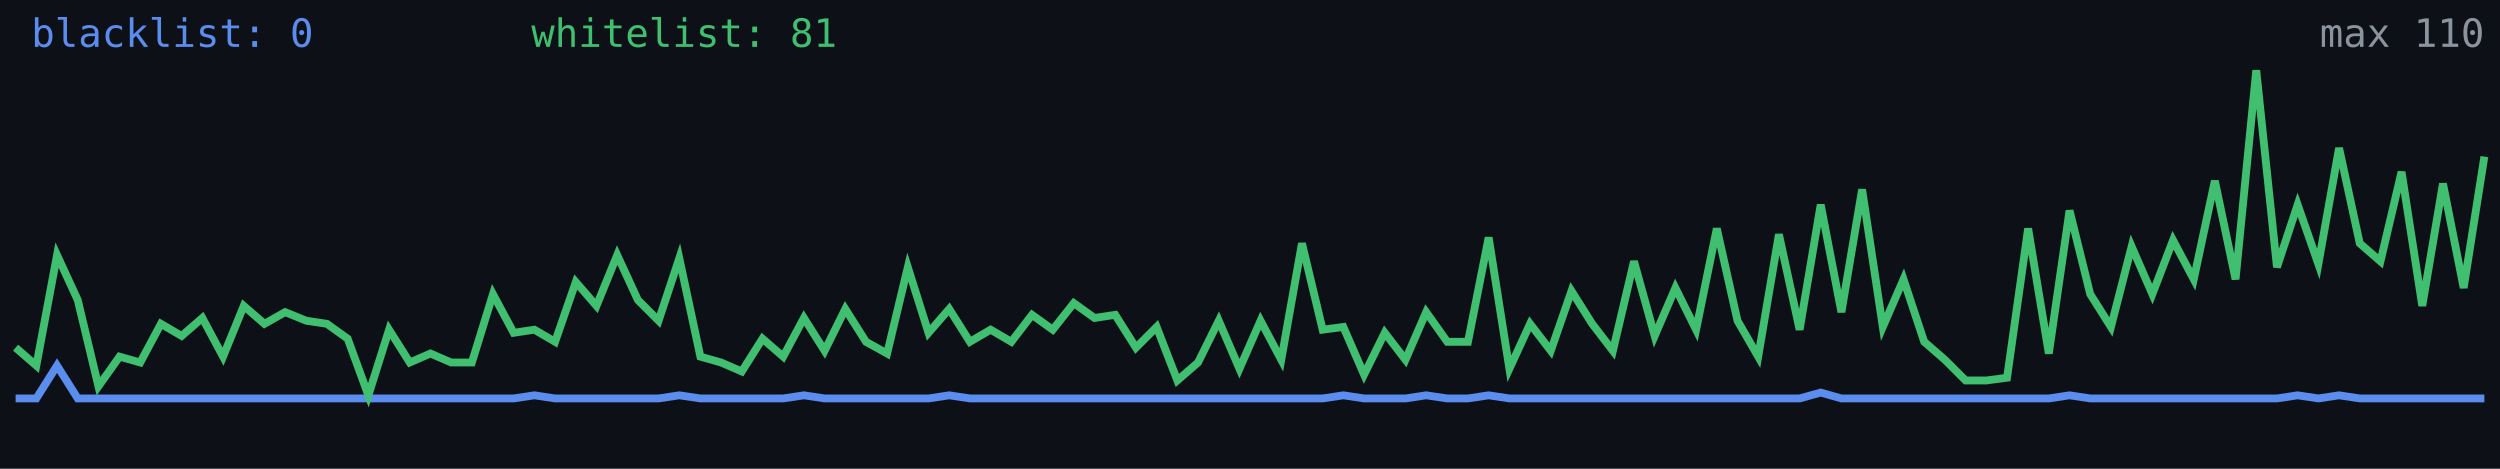
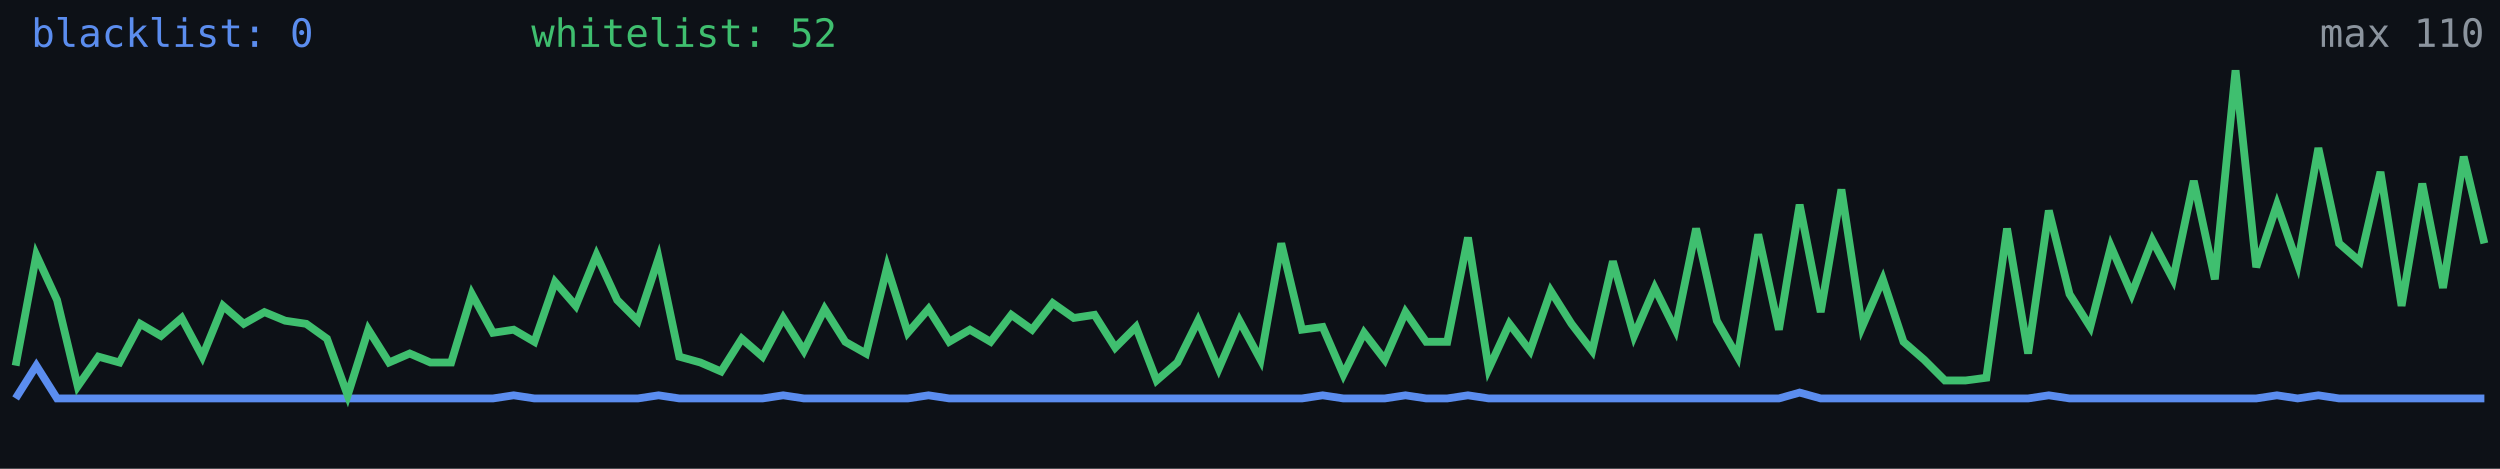
<svg xmlns="http://www.w3.org/2000/svg" width="640" height="120" viewBox="0 0 640 120" role="img" aria-label="Alive configs trend">
  <rect width="640" height="120" fill="#0d1117" />
-   <polyline fill="none" stroke="#5b8def" stroke-width="2" points="4.0,102.0 9.3,102.0 14.6,93.6 19.9,102.0 25.2,102.0 30.6,102.0 35.9,102.0 41.2,102.0 46.5,102.0 51.8,102.0 57.1,102.0 62.4,102.0 67.7,102.0 73.0,102.0 78.4,102.0 83.7,102.0 89.0,102.0 94.3,102.0 99.6,102.0 104.9,102.0 110.2,102.0 115.5,102.0 120.8,102.0 126.2,102.0 131.5,102.0 136.8,101.2 142.1,102.0 147.4,102.0 152.7,102.0 158.0,102.0 163.3,102.0 168.6,102.0 173.9,101.2 179.3,102.0 184.6,102.0 189.9,102.0 195.2,102.0 200.5,102.0 205.8,101.2 211.1,102.0 216.4,102.0 221.7,102.0 227.1,102.0 232.4,102.0 237.7,102.0 243.0,101.2 248.3,102.0 253.6,102.0 258.9,102.0 264.2,102.0 269.5,102.0 274.9,102.0 280.2,102.0 285.5,102.0 290.8,102.0 296.1,102.0 301.4,102.0 306.7,102.0 312.0,102.0 317.3,102.0 322.7,102.0 328.0,102.0 333.3,102.0 338.6,102.0 343.9,101.2 349.2,102.0 354.5,102.0 359.8,102.0 365.1,101.2 370.5,102.0 375.8,102.0 381.1,101.2 386.4,102.0 391.7,102.0 397.0,102.0 402.3,102.0 407.6,102.0 412.9,102.0 418.3,102.0 423.6,102.0 428.9,102.0 434.2,102.0 439.5,102.0 444.8,102.0 450.1,102.0 455.4,102.0 460.7,102.0 466.1,100.5 471.4,102.0 476.7,102.0 482.0,102.0 487.3,102.0 492.6,102.0 497.9,102.0 503.2,102.0 508.5,102.0 513.8,102.0 519.2,102.0 524.5,102.0 529.8,101.2 535.1,102.0 540.4,102.0 545.7,102.0 551.0,102.0 556.3,102.0 561.6,102.0 567.0,102.0 572.3,102.0 577.6,102.0 582.9,102.0 588.2,101.2 593.5,102.0 598.8,101.2 604.1,102.0 609.4,102.0 614.8,102.0 620.1,102.0 625.4,102.0 630.7,102.0 636.0,102.0" />
-   <polyline fill="none" stroke="#3fbf6f" stroke-width="2" points="4.0,89.0 9.3,93.6 14.6,65.3 19.9,76.8 25.2,98.9 30.6,91.3 35.9,92.8 41.2,82.9 46.5,86.0 51.8,81.4 57.1,91.3 62.4,78.3 67.7,82.9 73.0,79.9 78.4,82.1 83.7,82.9 89.0,86.7 94.3,101.2 99.6,84.4 104.9,92.8 110.2,90.5 115.5,92.8 120.8,92.8 126.2,75.3 131.5,85.2 136.8,84.4 142.1,87.5 147.4,72.2 152.7,78.3 158.0,65.3 163.3,76.8 168.6,82.1 173.9,66.1 179.3,91.3 184.6,92.8 189.9,95.1 195.2,86.7 200.5,91.3 205.8,81.4 211.1,89.8 216.4,79.1 221.7,87.5 227.1,90.5 232.4,68.4 237.7,85.2 243.0,79.1 248.3,87.5 253.6,84.4 258.9,87.5 264.2,80.6 269.5,84.4 274.9,77.6 280.2,81.4 285.5,80.6 290.8,89.0 296.1,83.7 301.4,97.4 306.7,92.8 312.0,82.1 317.3,94.4 322.7,82.1 328.0,92.1 333.3,62.3 338.6,84.4 343.9,83.7 349.2,95.9 354.5,85.2 359.8,92.1 365.1,79.9 370.5,87.5 375.8,87.5 381.1,60.8 386.4,94.4 391.7,82.9 397.0,89.8 402.3,74.5 407.6,82.9 412.9,89.8 418.3,66.9 423.6,86.0 428.9,73.7 434.2,84.4 439.5,58.5 444.8,82.1 450.1,91.3 455.4,60.0 460.7,84.4 466.1,52.4 471.4,79.9 476.7,48.5 482.0,83.7 487.3,71.5 492.6,87.5 497.9,92.1 503.2,97.4 508.5,97.4 513.8,96.7 519.2,58.5 524.5,90.5 529.8,53.9 535.1,75.3 540.4,83.7 545.7,63.1 551.0,75.3 556.3,61.5 561.6,71.5 567.0,46.3 572.3,71.5 577.6,18.0 582.9,68.4 588.2,52.4 593.5,67.6 598.8,37.9 604.1,62.3 609.4,66.9 614.8,44.0 620.1,78.3 625.4,47.0 630.7,73.7 636.0,40.1" />
+   <polyline fill="none" stroke="#5b8def" stroke-width="2" points="4.0,102.0 9.3,93.6 14.6,102.0 19.9,102.0 25.2,102.0 30.6,102.0 35.9,102.0 41.2,102.0 46.5,102.0 51.8,102.0 57.1,102.0 62.4,102.0 67.7,102.0 73.0,102.0 78.4,102.0 83.7,102.0 89.0,102.0 94.3,102.0 99.6,102.0 104.9,102.0 110.2,102.0 115.5,102.0 120.8,102.0 126.2,102.0 131.5,101.2 136.8,102.0 142.1,102.0 147.4,102.0 152.7,102.0 158.0,102.0 163.3,102.0 168.6,101.2 173.9,102.0 179.3,102.0 184.6,102.0 189.9,102.0 195.2,102.0 200.5,101.2 205.8,102.0 211.1,102.0 216.4,102.0 221.7,102.0 227.1,102.0 232.4,102.0 237.7,101.2 243.0,102.0 248.3,102.0 253.6,102.0 258.9,102.0 264.2,102.0 269.5,102.0 274.9,102.0 280.2,102.0 285.5,102.0 290.8,102.0 296.1,102.0 301.4,102.0 306.7,102.0 312.0,102.0 317.3,102.0 322.7,102.0 328.0,102.0 333.3,102.0 338.6,101.2 343.9,102.0 349.2,102.0 354.5,102.0 359.8,101.2 365.1,102.0 370.5,102.0 375.8,101.2 381.1,102.0 386.4,102.0 391.7,102.0 397.0,102.0 402.3,102.0 407.6,102.0 412.9,102.0 418.3,102.0 423.6,102.0 428.9,102.0 434.2,102.0 439.5,102.0 444.8,102.0 450.1,102.0 455.4,102.0 460.7,100.5 466.1,102.0 471.4,102.0 476.7,102.0 482.0,102.0 487.3,102.0 492.6,102.0 497.9,102.0 503.2,102.0 508.5,102.0 513.8,102.0 519.2,102.0 524.5,101.2 529.8,102.0 535.1,102.0 540.4,102.0 545.7,102.0 551.0,102.0 556.3,102.0 561.6,102.0 567.0,102.0 572.3,102.0 577.6,102.0 582.9,101.2 588.2,102.0 593.5,101.2 598.8,102.0 604.1,102.0 609.4,102.0 614.8,102.0 620.1,102.0 625.4,102.0 630.7,102.0 636.0,102.0" />
+   <polyline fill="none" stroke="#3fbf6f" stroke-width="2" points="4.0,93.6 9.3,65.3 14.6,76.8 19.9,98.9 25.2,91.3 30.6,92.8 35.9,82.9 41.2,86.0 46.5,81.4 51.8,91.3 57.1,78.3 62.4,82.9 67.7,79.9 73.0,82.1 78.4,82.9 83.7,86.7 89.0,101.2 94.3,84.4 99.6,92.8 104.9,90.5 110.2,92.8 115.5,92.8 120.8,75.3 126.2,85.2 131.5,84.4 136.8,87.5 142.1,72.2 147.4,78.3 152.7,65.3 158.0,76.8 163.3,82.1 168.6,66.1 173.9,91.3 179.3,92.8 184.6,95.1 189.9,86.7 195.2,91.3 200.5,81.4 205.8,89.8 211.1,79.1 216.4,87.5 221.7,90.5 227.1,68.4 232.4,85.2 237.7,79.1 243.0,87.5 248.3,84.4 253.6,87.5 258.9,80.6 264.2,84.4 269.5,77.6 274.9,81.4 280.2,80.6 285.5,89.0 290.8,83.7 296.1,97.4 301.4,92.8 306.7,82.1 312.0,94.4 317.3,82.1 322.7,92.1 328.0,62.3 333.3,84.4 338.6,83.7 343.9,95.9 349.2,85.2 354.5,92.1 359.8,79.9 365.1,87.5 370.5,87.5 375.8,60.8 381.1,94.4 386.4,82.9 391.7,89.8 397.0,74.5 402.3,82.9 407.6,89.8 412.9,66.9 418.3,86.0 423.6,73.7 428.9,84.4 434.2,58.5 439.5,82.1 444.8,91.3 450.1,60.0 455.4,84.4 460.7,52.4 466.1,79.9 471.4,48.5 476.7,83.7 482.0,71.5 487.3,87.5 492.6,92.1 497.9,97.4 503.2,97.4 508.5,96.7 513.8,58.5 519.2,90.5 524.5,53.9 529.8,75.3 535.1,83.7 540.4,63.1 545.7,75.3 551.0,61.5 556.3,71.5 561.6,46.3 567.0,71.5 572.3,18.0 577.6,68.4 582.9,52.4 588.2,67.6 593.5,37.9 598.8,62.3 604.1,66.9 609.4,44.0 614.8,78.3 620.1,47.0 625.4,73.7 630.7,40.1 636.0,62.3" />
  <text x="8" y="12" fill="#5b8def" font-size="10" font-family="monospace">blacklist: 0</text>
-   <text x="136" y="12" fill="#3fbf6f" font-size="10" font-family="monospace">whitelist: 81</text>
+   <text x="136" y="12" fill="#3fbf6f" font-size="10" font-family="monospace">whitelist: 52</text>
  <text x="636" y="12" fill="#8b949e" font-size="10" text-anchor="end" font-family="monospace">max 110</text>
</svg>
